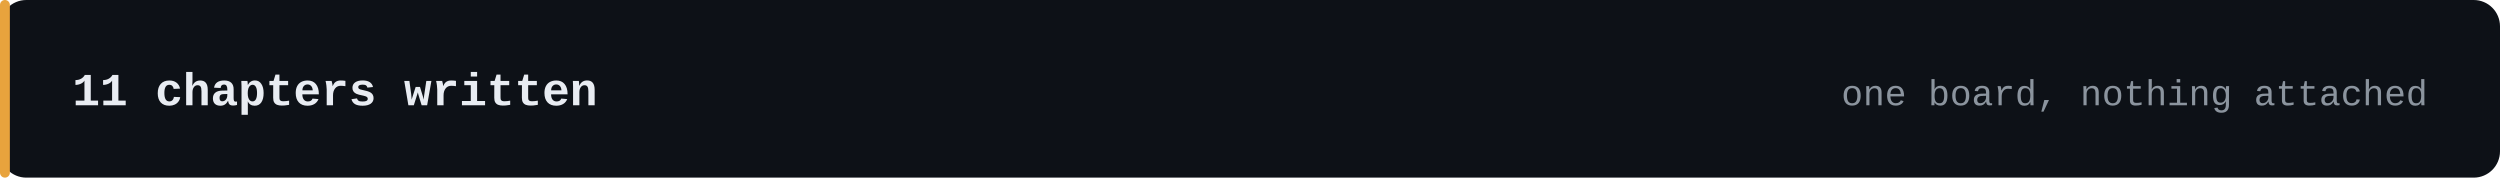
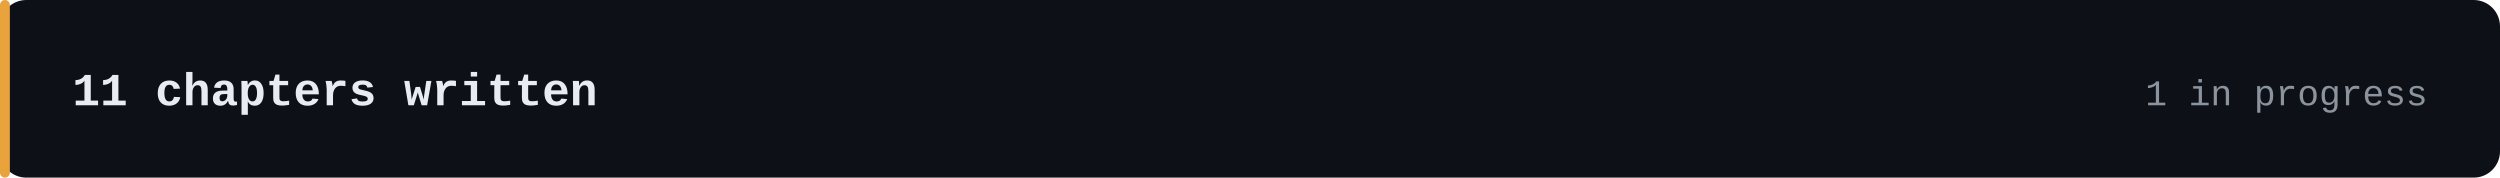
<svg xmlns="http://www.w3.org/2000/svg" width="760" height="54" viewBox="0 0 760 54" role="img" aria-label="11 chapters written">
  <rect width="760" height="54" rx="8" fill="#0d1117" />
  <rect x="0" y="0" width="3" height="54" rx="1.5" fill="#e8a33d" />
  <text x="22" y="32" fill="#e8ecf2" font-family="ui-monospace,SFMono-Regular,'SF Mono',Menlo,Consolas,'JetBrains Mono','Liberation Mono',monospace" font-size="14" font-weight="600">11 chapters written</text>
-   <text x="738" y="32" fill="#8b949e" font-family="ui-monospace,SFMono-Regular,'SF Mono',Menlo,Consolas,'JetBrains Mono','Liberation Mono',monospace" font-size="11" text-anchor="end">one board, nothing attached</text>
+   <text x="738" y="32" fill="#8b949e" font-family="ui-monospace,SFMono-Regular,'SF Mono',Menlo,Consolas,'JetBrains Mono','Liberation Mono',monospace" font-size="11" text-anchor="end">1 in progress</text>
</svg>
